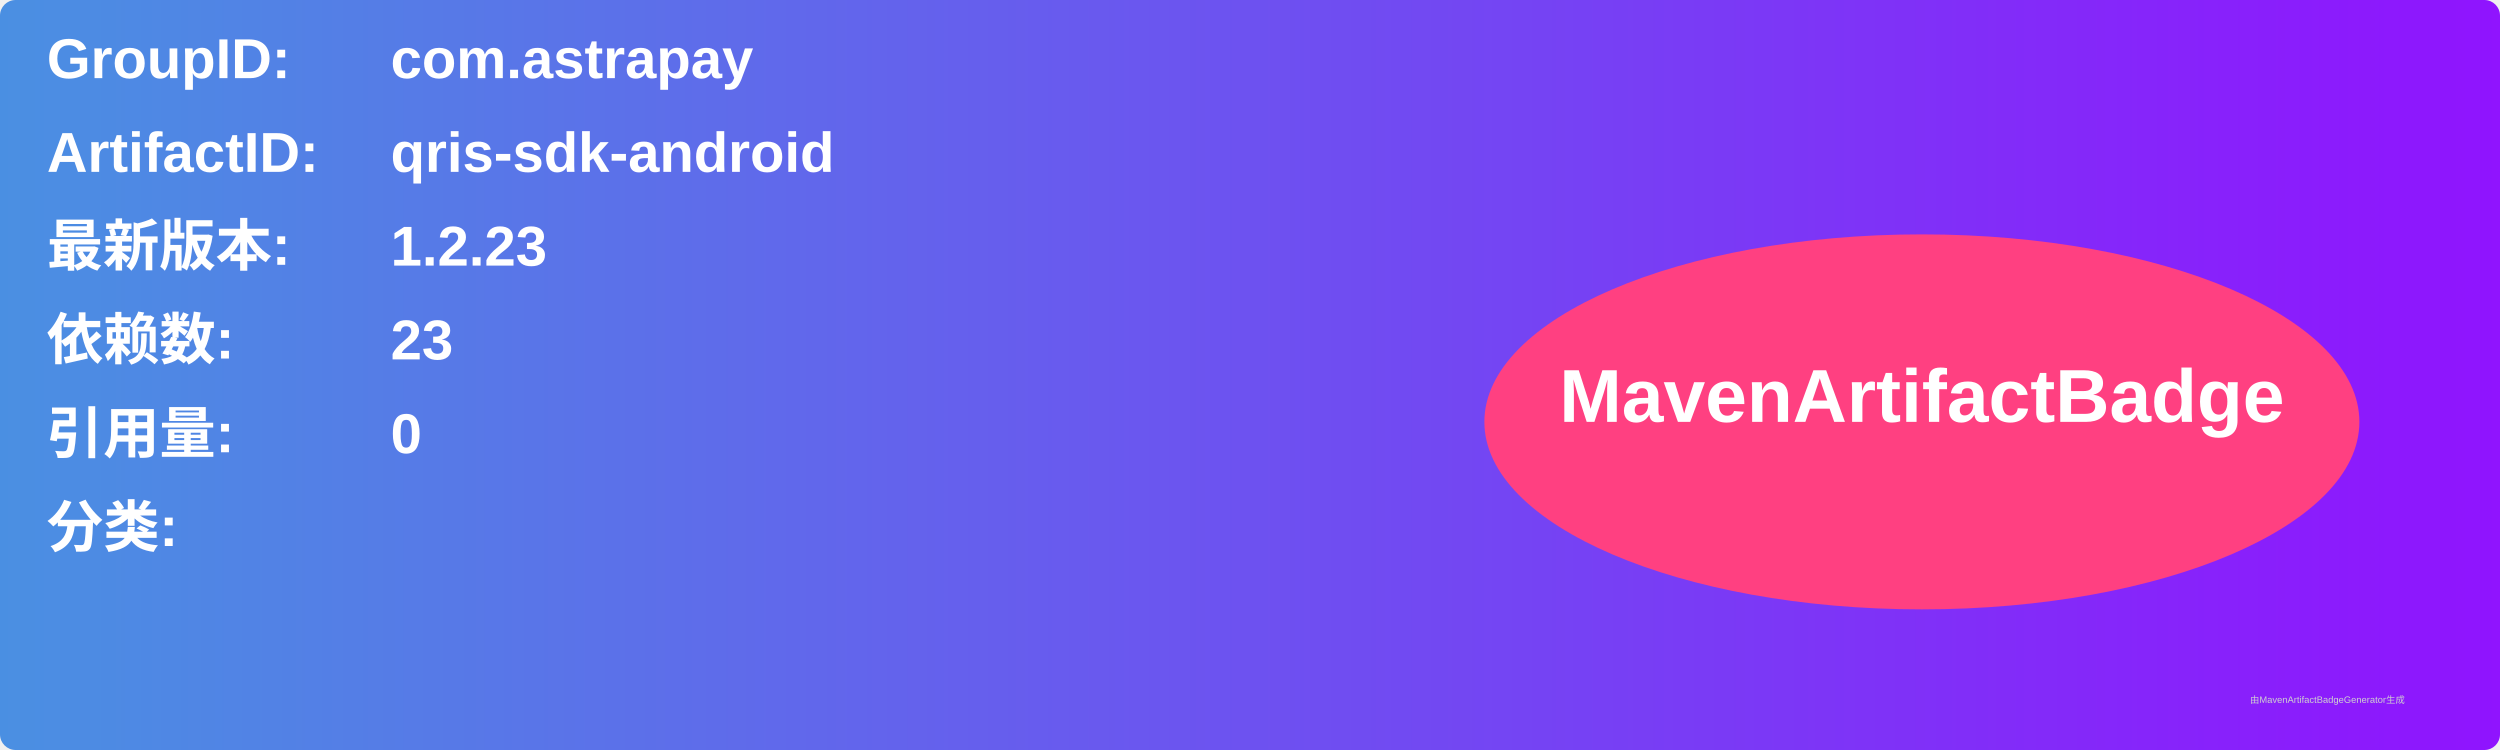
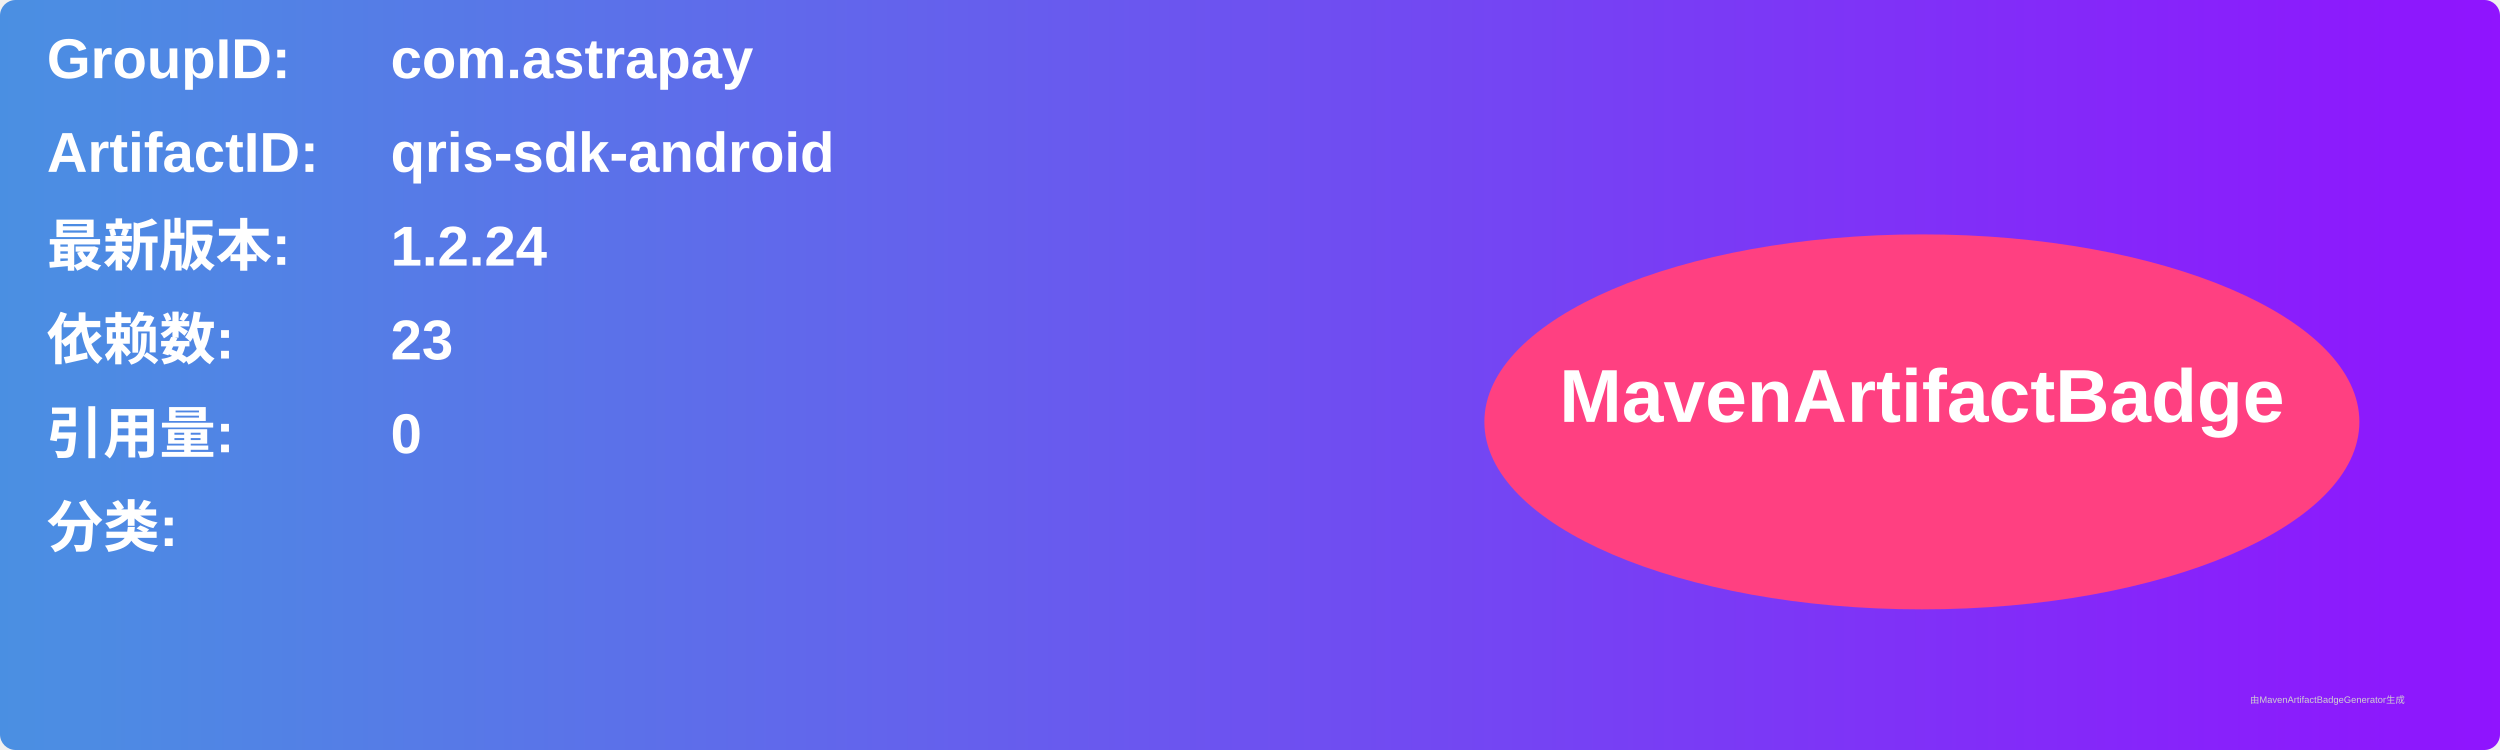
<svg xmlns="http://www.w3.org/2000/svg" width="800" height="240" viewBox="0 0 800 240">
  <linearGradient id="grad" x1="0%" y1="0%" x2="100%" y2="0%">
    <stop offset="0%" stop-color="#4a90e2" />
    <stop offset="100%" stop-color="#9013fe" />
  </linearGradient>
  <rect width="100%" height="100%" rx="5" ry="5" fill="url(#grad)" />
  <g transform="translate(15, 15)">
    <text x="0" y="10" font-family="Arial" font-size="18" fill="white" font-weight="bold" width="260">GroupID:</text>
    <text x="110" y="10" font-family="Arial" font-size="18" fill="white" font-weight="bold" width="460">com.astrapay</text>
    <text x="0" y="40" font-family="Arial" font-size="18" fill="white" font-weight="bold" width="260">ArtifactID:</text>
    <text x="110" y="40" font-family="Arial" font-size="18" fill="white" font-weight="bold" width="460">qris-sdk-android</text>
    <text x="0" y="70" font-family="Arial" font-size="18" fill="white" font-weight="bold">最新版本:</text>
    <text x="110" y="70" font-family="Arial" font-size="18" fill="white" font-weight="bold">
-       <tspan font-weight="bold">1.2.23</tspan>
+       <tspan font-weight="bold">1.2.24</tspan>
    </text>
    <text x="0" y="100" font-family="Arial" font-size="18" fill="white" font-weight="bold">依赖数: </text>
    <text x="110" y="100" font-family="Arial" font-size="18" fill="white">
      <tspan font-weight="bold">23</tspan>
    </text>
    <text x="0" y="130" font-family="Arial" font-size="18" fill="white" font-weight="bold">引用量: </text>
    <text x="110" y="130" font-family="Arial" font-size="18" fill="white">
      <tspan font-weight="bold">0</tspan>
    </text>
    <text x="0" y="160" font-family="Arial" font-size="18" fill="white" font-weight="bold">分类:</text>
    <text x="10" y="190" font-family="Arial" font-size="10" fill="white">
      <tspan font-weight="bold" />
    </text>
    <ellipse cx="600" cy="120" rx="140" ry="60" fill="#ff4081" />
    <text x="600" y="120" text-anchor="middle" font-family="Arial" font-size="24" fill="white" font-weight="bold">MavenArtifactBadge</text>
  </g>
  <text x="720" y="225" font-family="Arial" font-size="3" fill="#d0d0d0">由MavenArtifactBadgeGenerator生成</text>
</svg>
